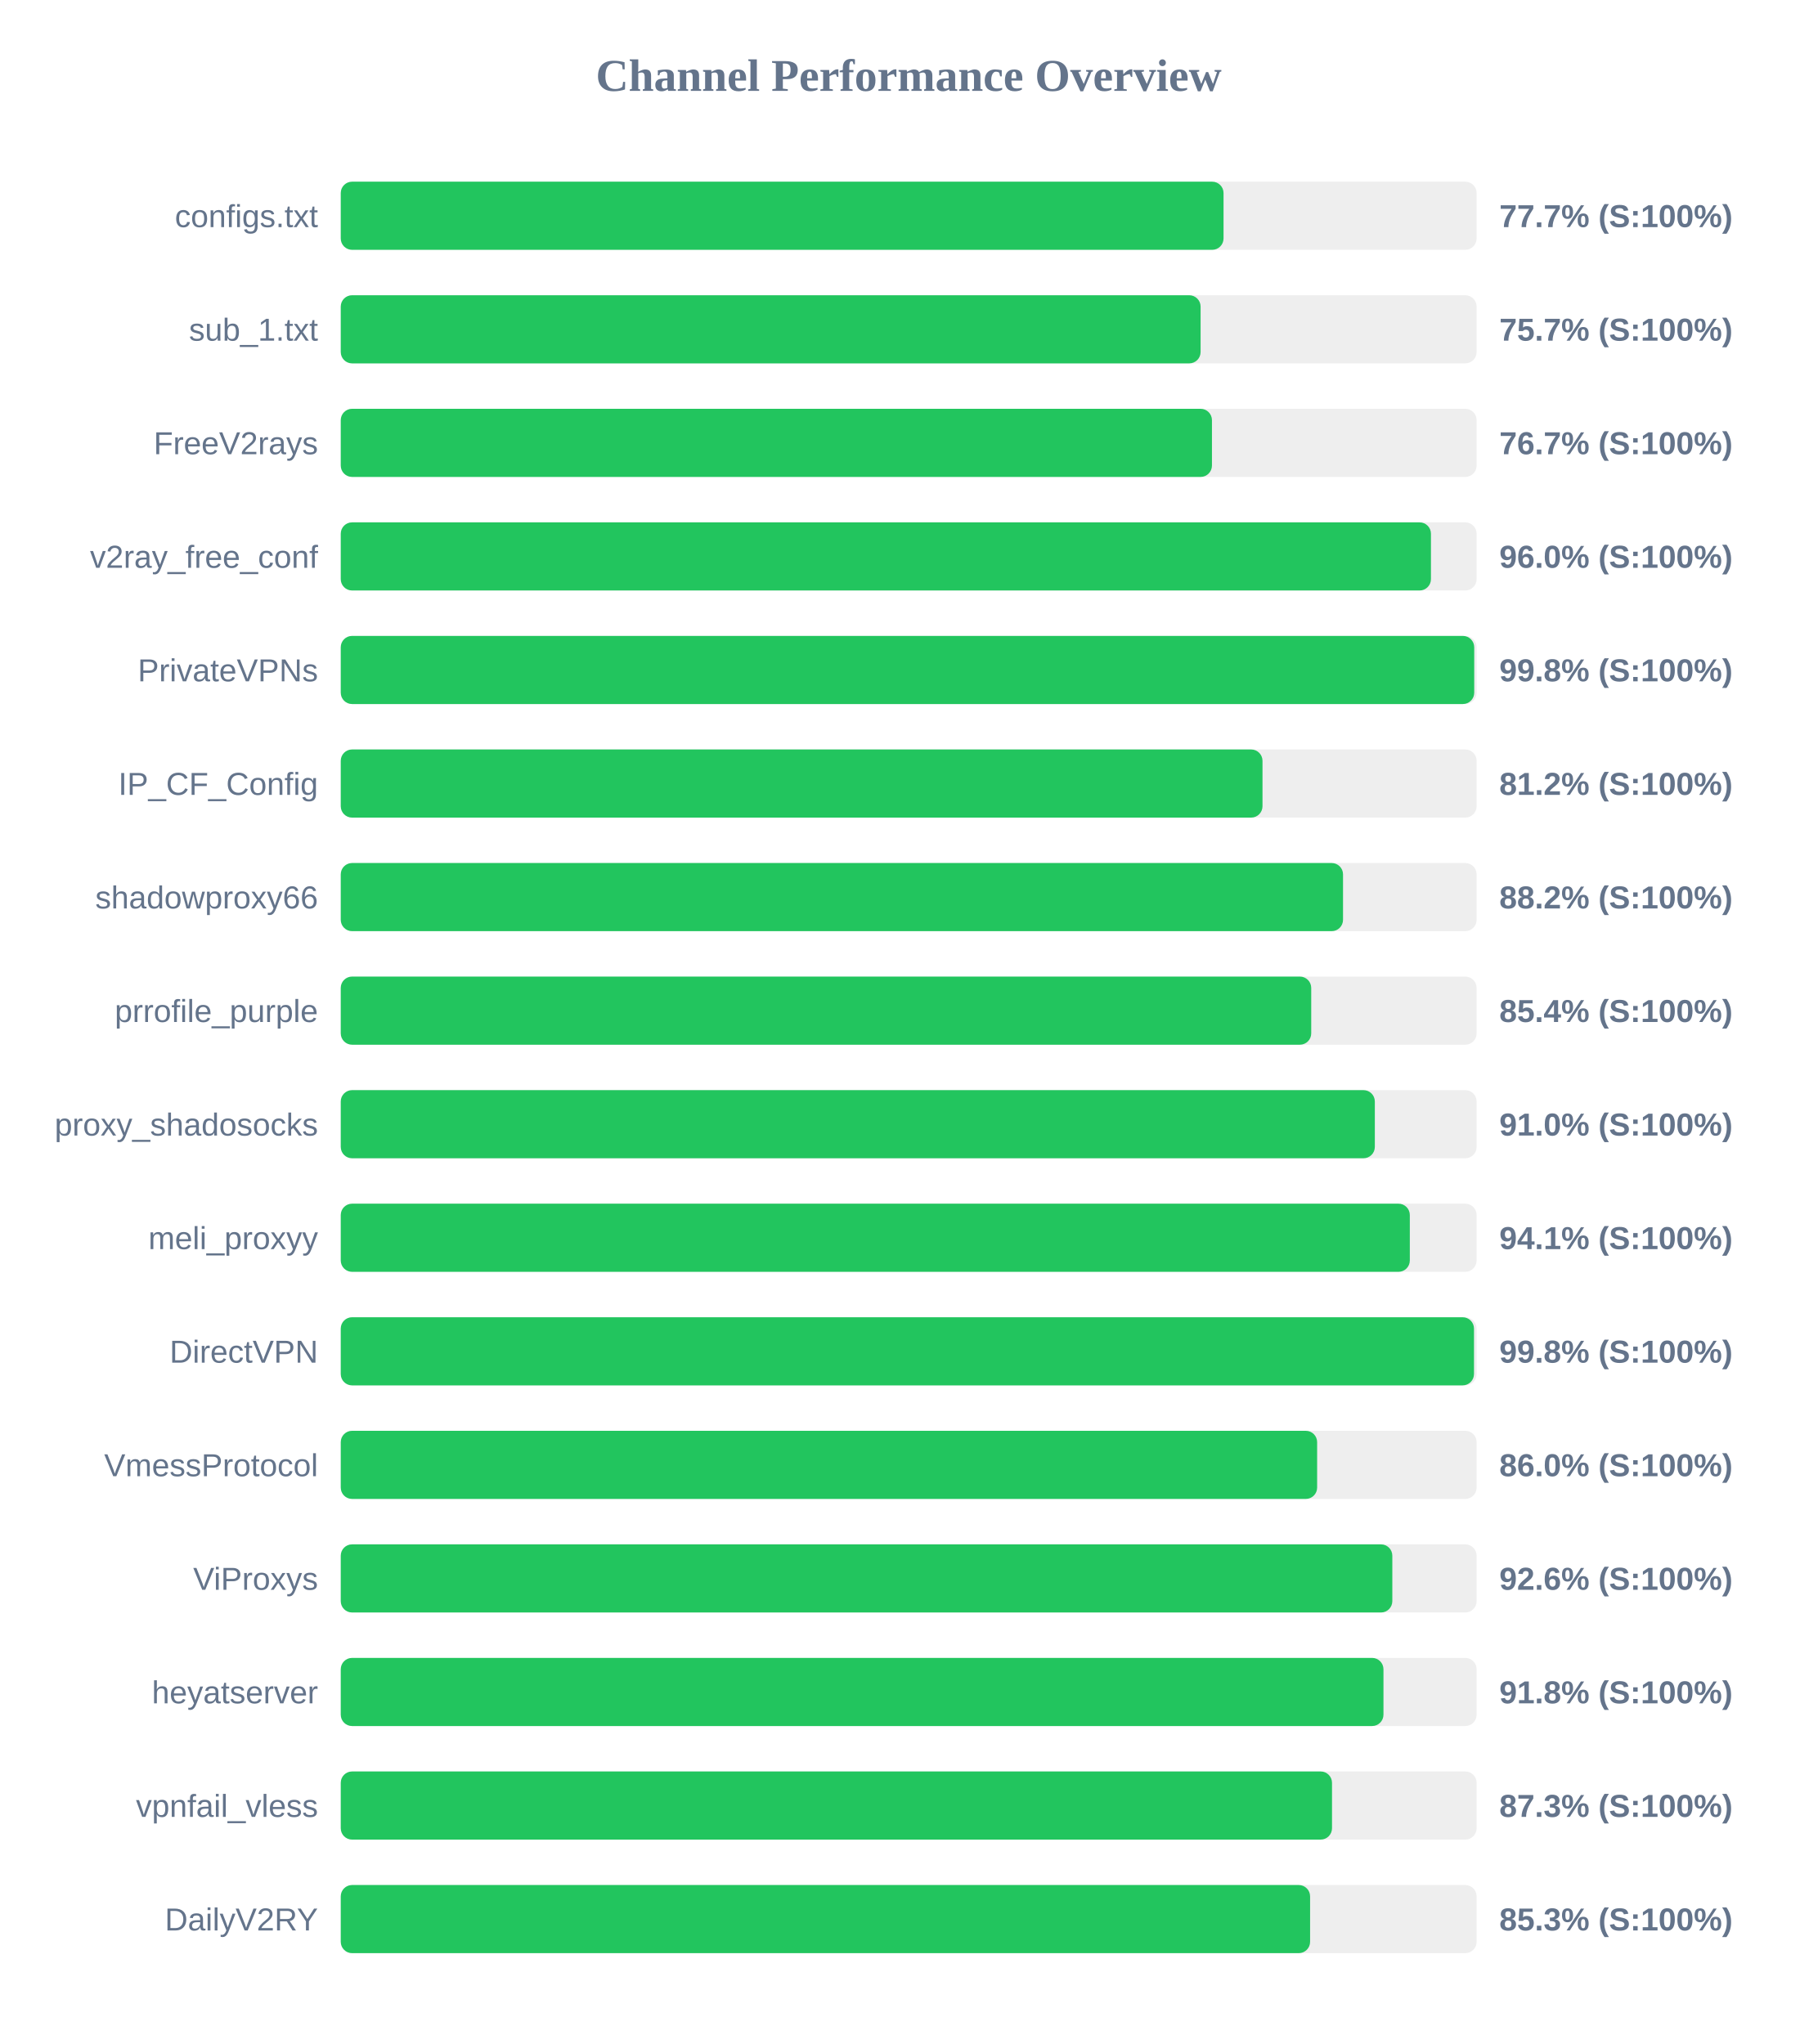
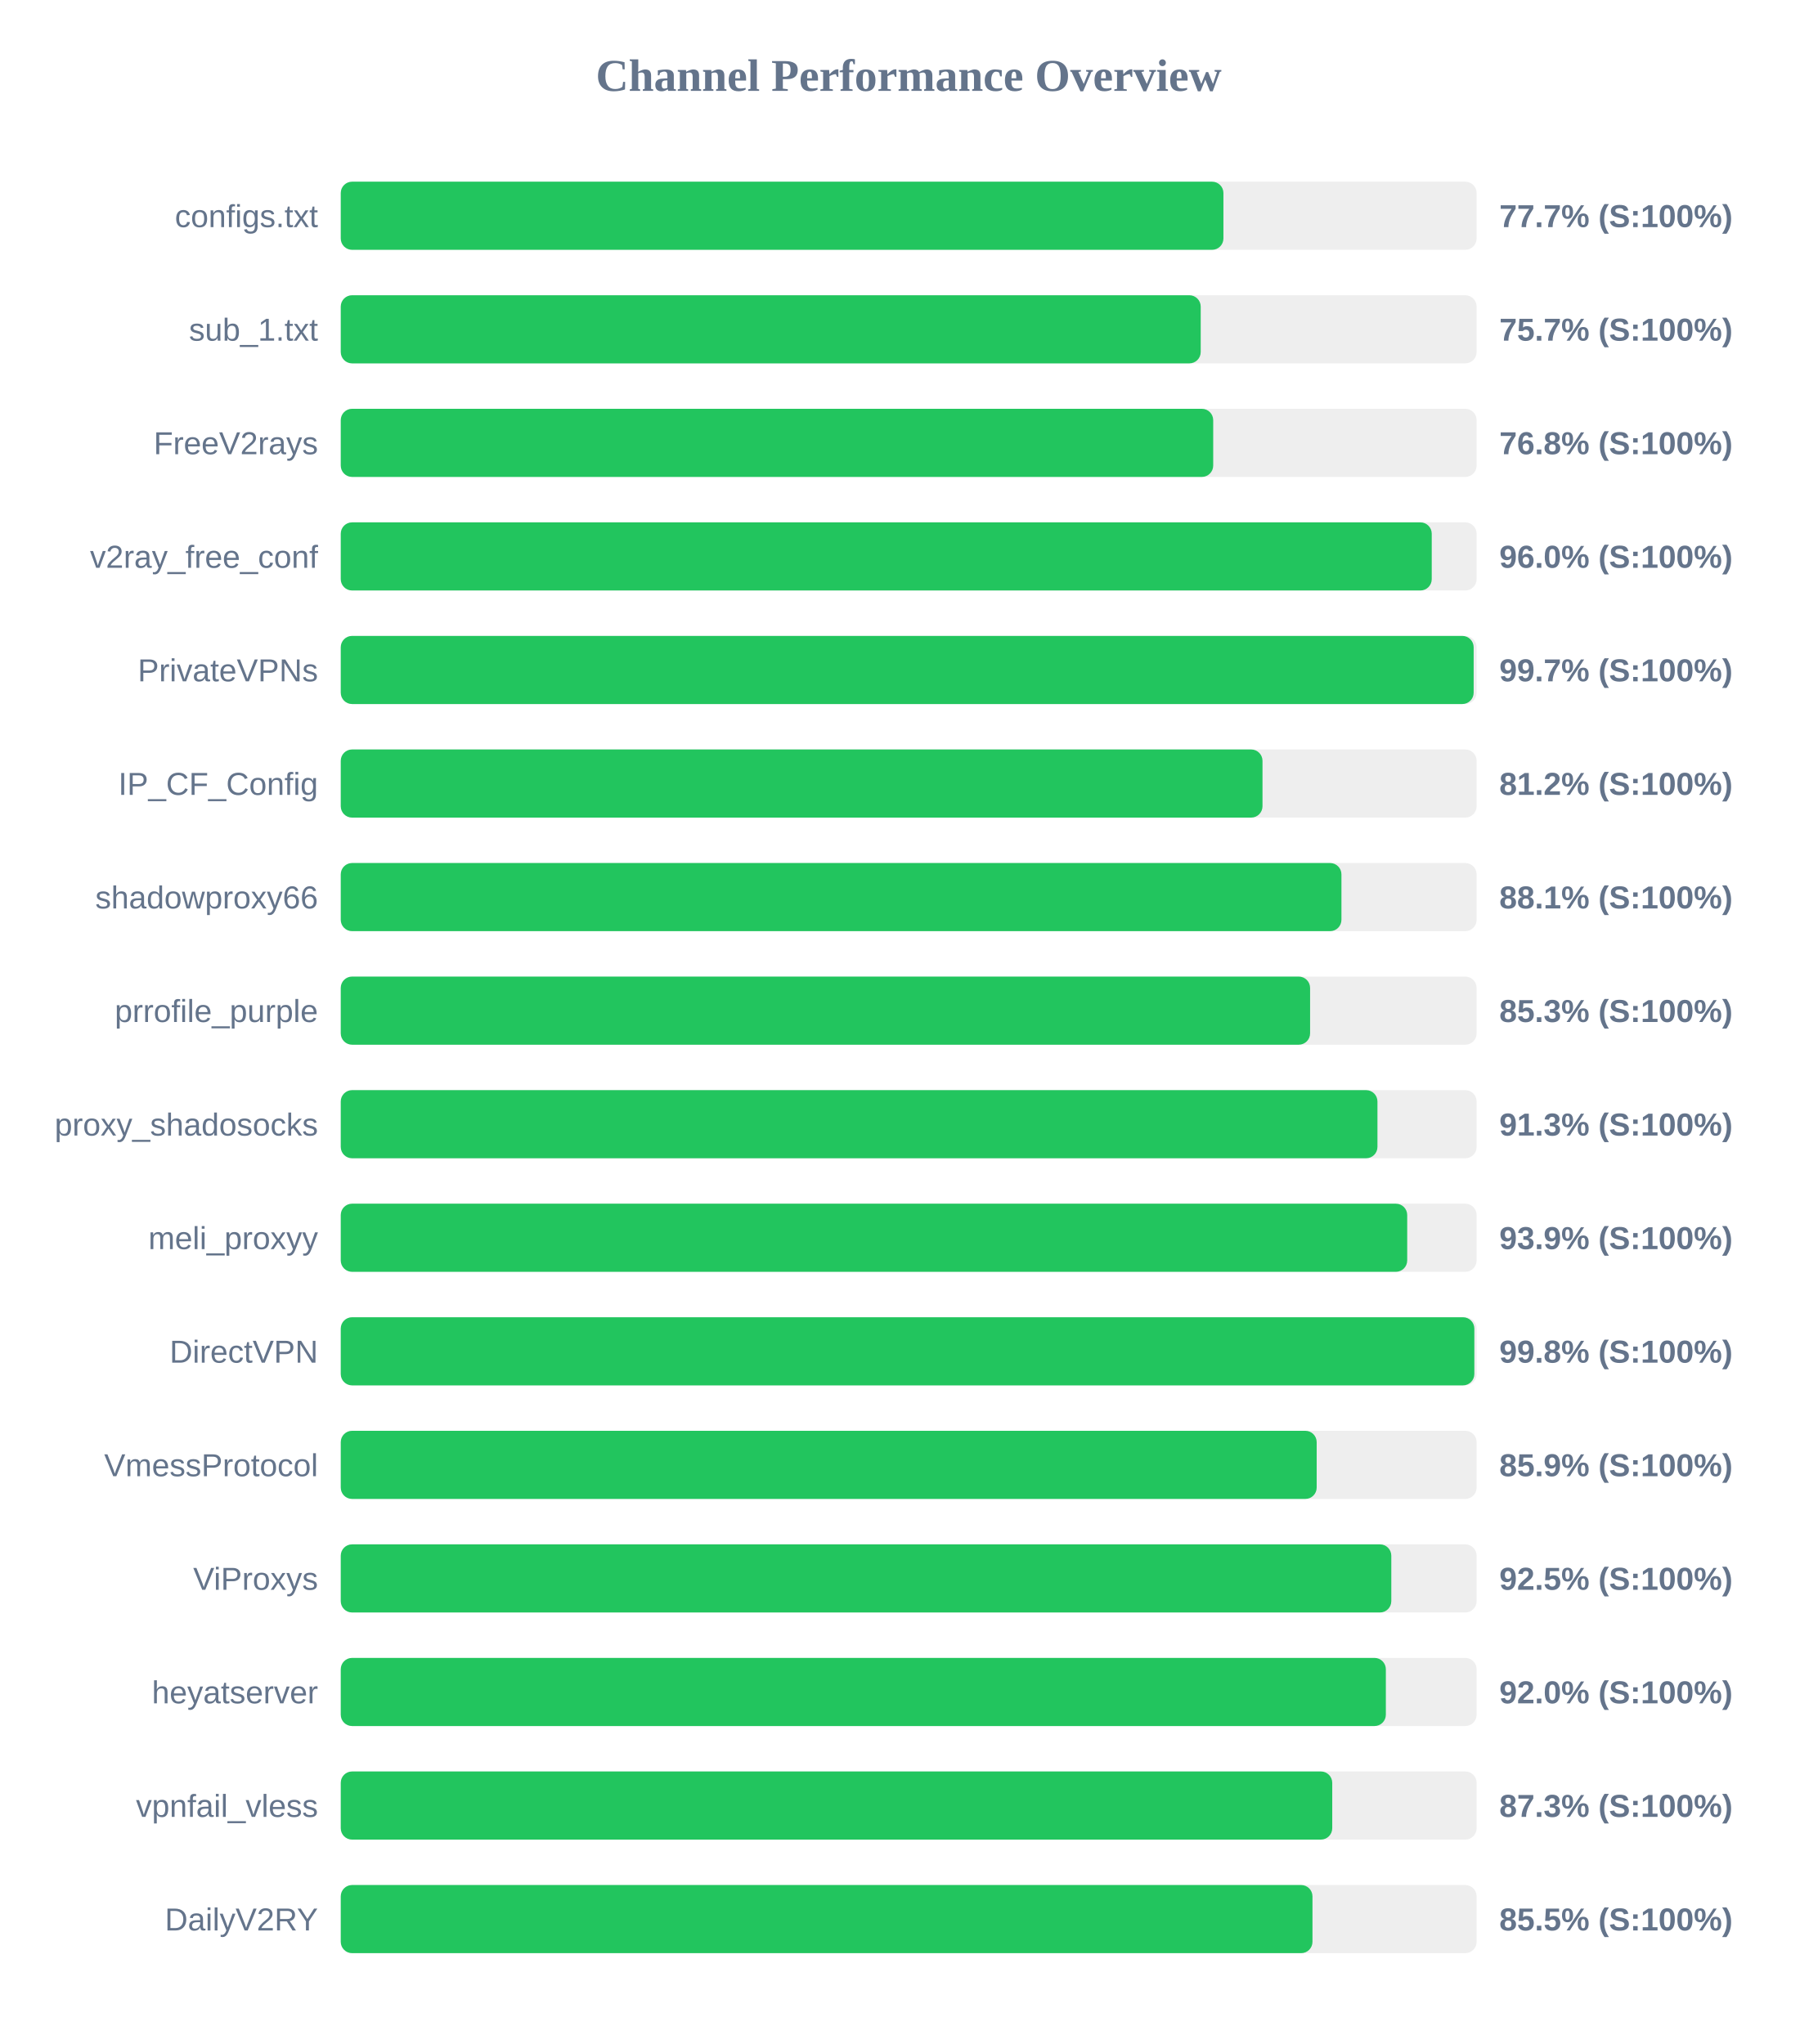
<svg xmlns="http://www.w3.org/2000/svg" width="800" height="900" version="1.1">
  <style>
        .row { font: 14px Arial; fill: #64748b; }
        .score { font: bold 14px Arial; fill: #64748b; }
    </style>
  <text x="400" y="40" text-anchor="middle" font-size="20px" font-weight="bold" fill="#64748b">Channel Performance Overview</text>
  <rect x="150" y="80" width="500" height="30" fill="#eee" rx="5" />
-   <rect x="150" y="80" width="388.6" height="30" fill="#22c55e" rx="5" />
+   <rect x="150" y="80" width="388.55" height="30" fill="#22c55e" rx="5" />
  <text x="140" y="100" text-anchor="end" class="row">configs.txt</text>
  <text x="660" y="100" text-anchor="start" class="score">77.7% (S:100%)</text>
  <rect x="150" y="130" width="500" height="30" fill="#eee" rx="5" />
-   <rect x="150" y="130" width="378.5" height="30" fill="#22c55e" rx="5" />
+   <rect x="150" y="130" width="378.55" height="30" fill="#22c55e" rx="5" />
  <text x="140" y="150" text-anchor="end" class="row">sub_1.txt</text>
  <text x="660" y="150" text-anchor="start" class="score">75.7% (S:100%)</text>
  <rect x="150" y="180" width="500" height="30" fill="#eee" rx="5" />
-   <rect x="150" y="180" width="383.5" height="30" fill="#22c55e" rx="5" />
+   <rect x="150" y="180" width="384.05" height="30" fill="#22c55e" rx="5" />
  <text x="140" y="200" text-anchor="end" class="row">FreeV2rays</text>
-   <text x="660" y="200" text-anchor="start" class="score">76.7% (S:100%)</text>
+   <text x="660" y="200" text-anchor="start" class="score">76.8% (S:100%)</text>
  <rect x="150" y="230" width="500" height="30" fill="#eee" rx="5" />
-   <rect x="150" y="230" width="479.9" height="30" fill="#22c55e" rx="5" />
+   <rect x="150" y="230" width="480.25" height="30" fill="#22c55e" rx="5" />
  <text x="140" y="250" text-anchor="end" class="row">v2ray_free_conf</text>
  <text x="660" y="250" text-anchor="start" class="score">96.0% (S:100%)</text>
  <rect x="150" y="280" width="500" height="30" fill="#eee" rx="5" />
-   <rect x="150" y="280" width="498.95" height="30" fill="#22c55e" rx="5" />
+   <rect x="150" y="280" width="498.7" height="30" fill="#22c55e" rx="5" />
  <text x="140" y="300" text-anchor="end" class="row">PrivateVPNs</text>
-   <text x="660" y="300" text-anchor="start" class="score">99.8% (S:100%)</text>
+   <text x="660" y="300" text-anchor="start" class="score">99.7% (S:100%)</text>
  <rect x="150" y="330" width="500" height="30" fill="#eee" rx="5" />
  <rect x="150" y="330" width="405.75" height="30" fill="#22c55e" rx="5" />
  <text x="140" y="350" text-anchor="end" class="row">IP_CF_Config</text>
  <text x="660" y="350" text-anchor="start" class="score">81.2% (S:100%)</text>
  <rect x="150" y="380" width="500" height="30" fill="#eee" rx="5" />
-   <rect x="150" y="380" width="441.2" height="30" fill="#22c55e" rx="5" />
+   <rect x="150" y="380" width="440.5" height="30" fill="#22c55e" rx="5" />
  <text x="140" y="400" text-anchor="end" class="row">shadowproxy66</text>
-   <text x="660" y="400" text-anchor="start" class="score">88.2% (S:100%)</text>
+   <text x="660" y="400" text-anchor="start" class="score">88.1% (S:100%)</text>
  <rect x="150" y="430" width="500" height="30" fill="#eee" rx="5" />
-   <rect x="150" y="430" width="427.2" height="30" fill="#22c55e" rx="5" />
+   <rect x="150" y="430" width="426.7" height="30" fill="#22c55e" rx="5" />
  <text x="140" y="450" text-anchor="end" class="row">prrofile_purple</text>
-   <text x="660" y="450" text-anchor="start" class="score">85.4% (S:100%)</text>
+   <text x="660" y="450" text-anchor="start" class="score">85.3% (S:100%)</text>
  <rect x="150" y="480" width="500" height="30" fill="#eee" rx="5" />
-   <rect x="150" y="480" width="455.2" height="30" fill="#22c55e" rx="5" />
+   <rect x="150" y="480" width="456.35" height="30" fill="#22c55e" rx="5" />
  <text x="140" y="500" text-anchor="end" class="row">proxy_shadosocks</text>
-   <text x="660" y="500" text-anchor="start" class="score">91.0% (S:100%)</text>
+   <text x="660" y="500" text-anchor="start" class="score">91.3% (S:100%)</text>
  <rect x="150" y="530" width="500" height="30" fill="#eee" rx="5" />
-   <rect x="150" y="530" width="470.6" height="30" fill="#22c55e" rx="5" />
+   <rect x="150" y="530" width="469.45" height="30" fill="#22c55e" rx="5" />
  <text x="140" y="550" text-anchor="end" class="row">meli_proxyy</text>
-   <text x="660" y="550" text-anchor="start" class="score">94.1% (S:100%)</text>
+   <text x="660" y="550" text-anchor="start" class="score">93.9% (S:100%)</text>
  <rect x="150" y="580" width="500" height="30" fill="#eee" rx="5" />
-   <rect x="150" y="580" width="498.85" height="30" fill="#22c55e" rx="5" />
+   <rect x="150" y="580" width="499.0" height="30" fill="#22c55e" rx="5" />
  <text x="140" y="600" text-anchor="end" class="row">DirectVPN</text>
  <text x="660" y="600" text-anchor="start" class="score">99.8% (S:100%)</text>
  <rect x="150" y="630" width="500" height="30" fill="#eee" rx="5" />
-   <rect x="150" y="630" width="429.8" height="30" fill="#22c55e" rx="5" />
+   <rect x="150" y="630" width="429.6" height="30" fill="#22c55e" rx="5" />
  <text x="140" y="650" text-anchor="end" class="row">VmessProtocol</text>
-   <text x="660" y="650" text-anchor="start" class="score">86.0% (S:100%)</text>
+   <text x="660" y="650" text-anchor="start" class="score">85.9% (S:100%)</text>
  <rect x="150" y="680" width="500" height="30" fill="#eee" rx="5" />
-   <rect x="150" y="680" width="462.9" height="30" fill="#22c55e" rx="5" />
+   <rect x="150" y="680" width="462.45" height="30" fill="#22c55e" rx="5" />
  <text x="140" y="700" text-anchor="end" class="row">ViProxys</text>
-   <text x="660" y="700" text-anchor="start" class="score">92.6% (S:100%)</text>
+   <text x="660" y="700" text-anchor="start" class="score">92.5% (S:100%)</text>
  <rect x="150" y="730" width="500" height="30" fill="#eee" rx="5" />
-   <rect x="150" y="730" width="459.0" height="30" fill="#22c55e" rx="5" />
+   <rect x="150" y="730" width="460.05" height="30" fill="#22c55e" rx="5" />
  <text x="140" y="750" text-anchor="end" class="row">heyatserver</text>
-   <text x="660" y="750" text-anchor="start" class="score">91.8% (S:100%)</text>
+   <text x="660" y="750" text-anchor="start" class="score">92.0% (S:100%)</text>
  <rect x="150" y="780" width="500" height="30" fill="#eee" rx="5" />
-   <rect x="150" y="780" width="436.35" height="30" fill="#22c55e" rx="5" />
+   <rect x="150" y="780" width="436.45" height="30" fill="#22c55e" rx="5" />
  <text x="140" y="800" text-anchor="end" class="row">vpnfail_vless</text>
  <text x="660" y="800" text-anchor="start" class="score">87.3% (S:100%)</text>
  <rect x="150" y="830" width="500" height="30" fill="#eee" rx="5" />
-   <rect x="150" y="830" width="426.7" height="30" fill="#22c55e" rx="5" />
+   <rect x="150" y="830" width="427.75" height="30" fill="#22c55e" rx="5" />
  <text x="140" y="850" text-anchor="end" class="row">DailyV2RY</text>
-   <text x="660" y="850" text-anchor="start" class="score">85.3% (S:100%)</text>
+   <text x="660" y="850" text-anchor="start" class="score">85.5% (S:100%)</text>
</svg>
